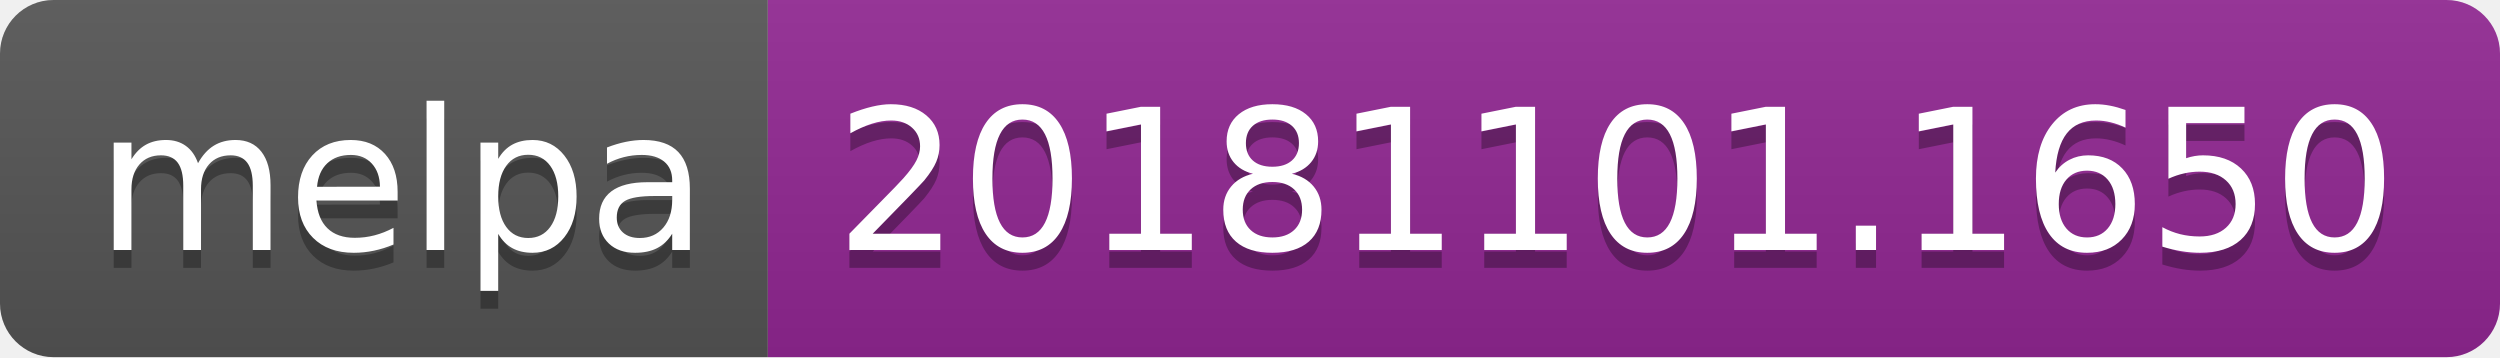
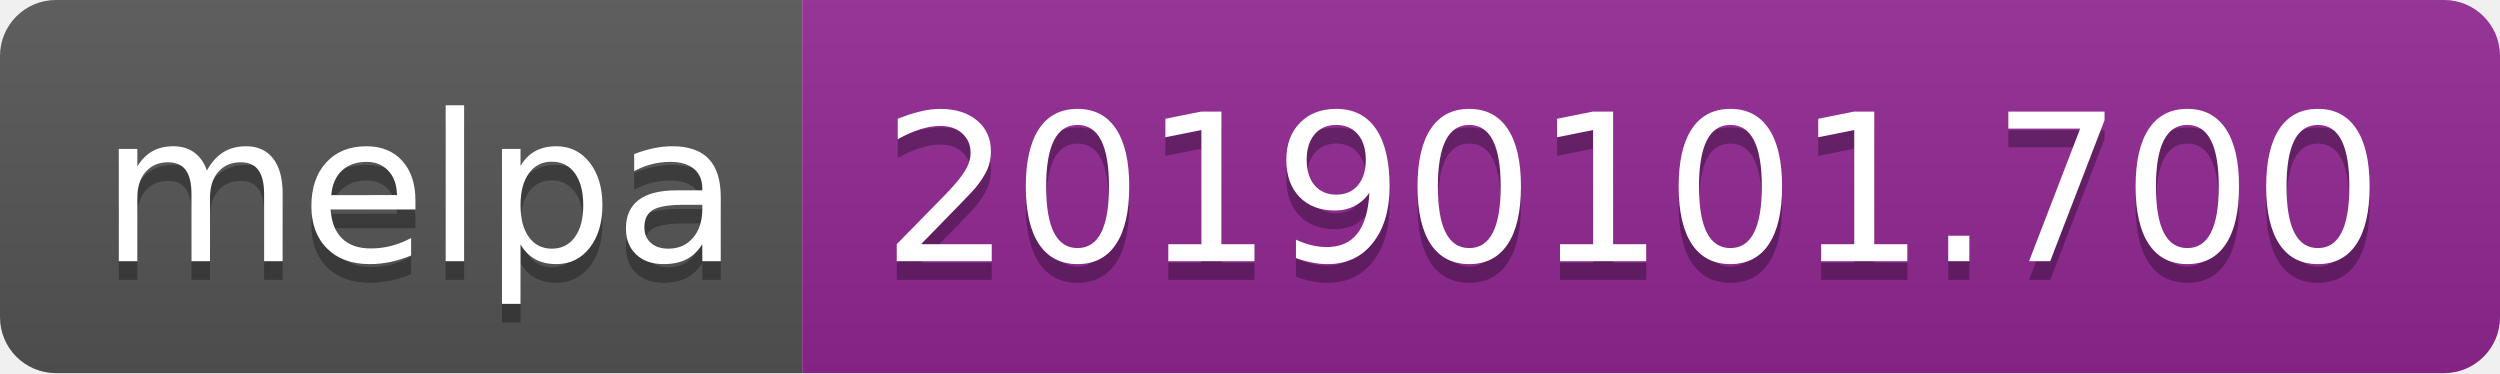
- <svg xmlns="http://www.w3.org/2000/svg" width="140" height="20">
+ <svg xmlns="http://www.w3.org/2000/svg" width="134" height="20">
  <linearGradient id="b" x2="0" y2="100%">
    <stop offset="0" stop-color="#bbb" stop-opacity=".1" />
    <stop offset="1" stop-opacity=".1" />
  </linearGradient>
  <clipPath id="a">
-     <rect width="140" height="20" rx="3" fill="#fff" />
+     <rect width="134" height="20" rx="3" fill="#fff" />
  </clipPath>
  <g clip-path="url(#a)">
    <path fill="#555" d="M0 0h43v20H0z" />
-     <path fill="#922793" d="M43 0h97v20H43z" />
-     <path fill="url(#b)" d="M0 0h140v20H0z" />
+     <path fill="#922793" d="M43 0h91v20H43z" />
+     <path fill="url(#b)" d="M0 0h134v20H0z" />
  </g>
  <g fill="#fff" text-anchor="middle" font-family="DejaVu Sans,Verdana,Geneva,sans-serif" font-size="110">
    <text x="225" y="150" fill="#010101" fill-opacity=".3" transform="scale(.1)" textLength="330">melpa</text>
    <text x="225" y="140" transform="scale(.1)" textLength="330">melpa</text>
-     <text x="905" y="150" fill="#010101" fill-opacity=".3" transform="scale(.1)" textLength="870">20181101.1650</text>
-     <text x="905" y="140" transform="scale(.1)" textLength="870">20181101.1650</text>
+     <text x="875" y="150" fill="#010101" fill-opacity=".3" transform="scale(.1)" textLength="810">20190101.700</text>
+     <text x="875" y="140" transform="scale(.1)" textLength="810">20190101.700</text>
  </g>
</svg>
